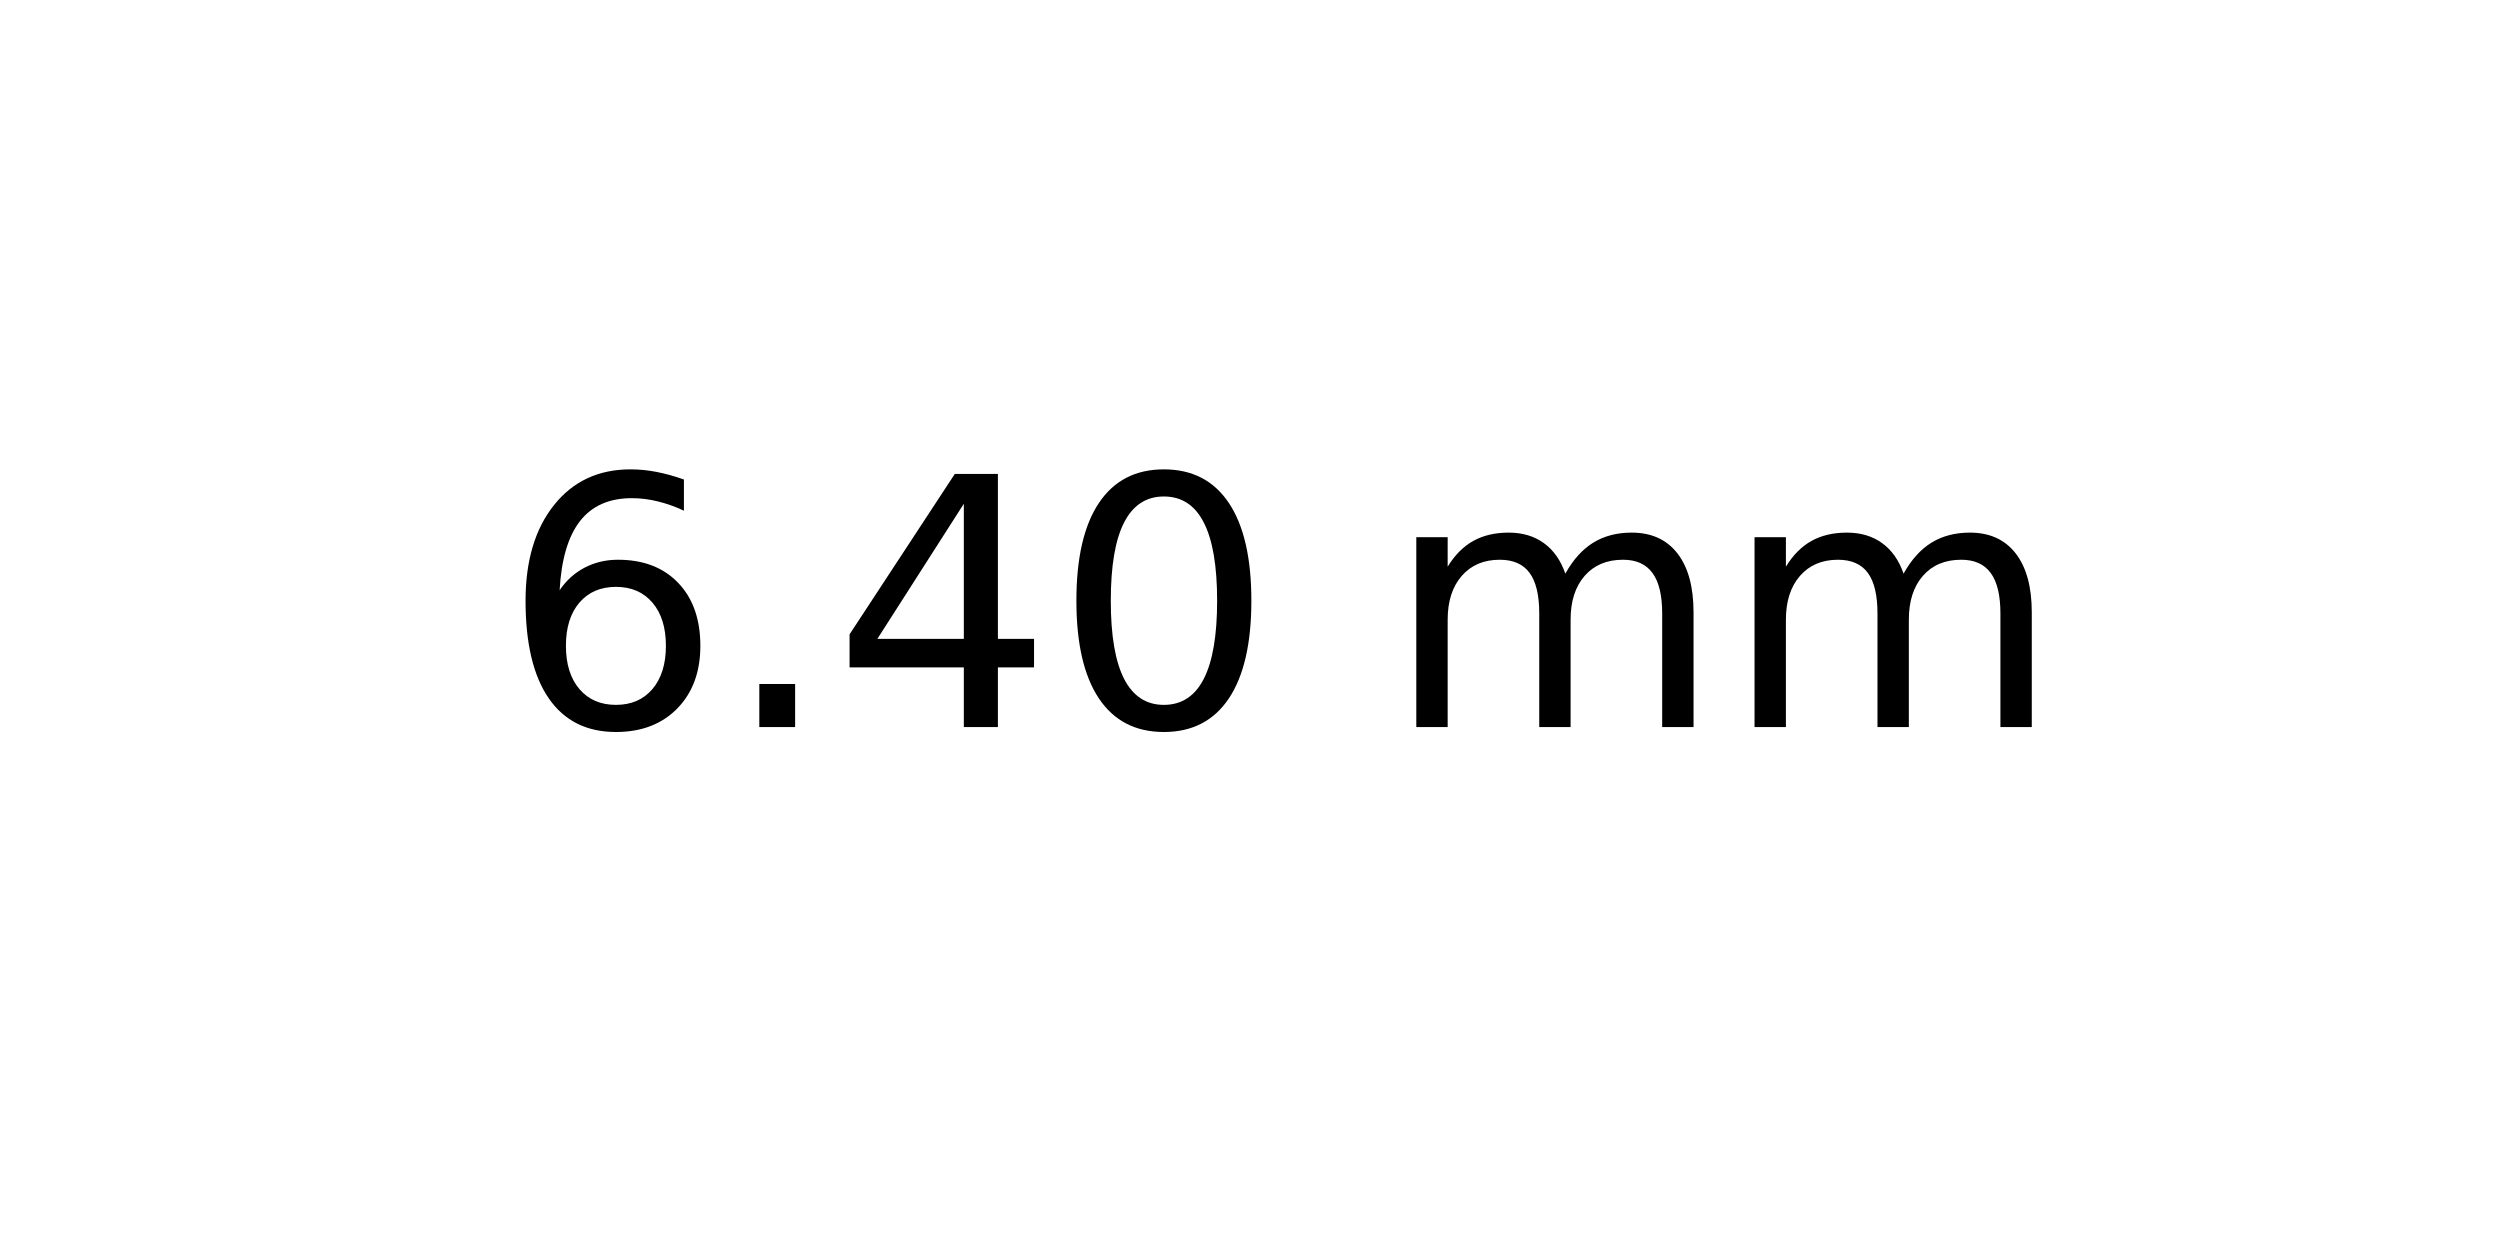
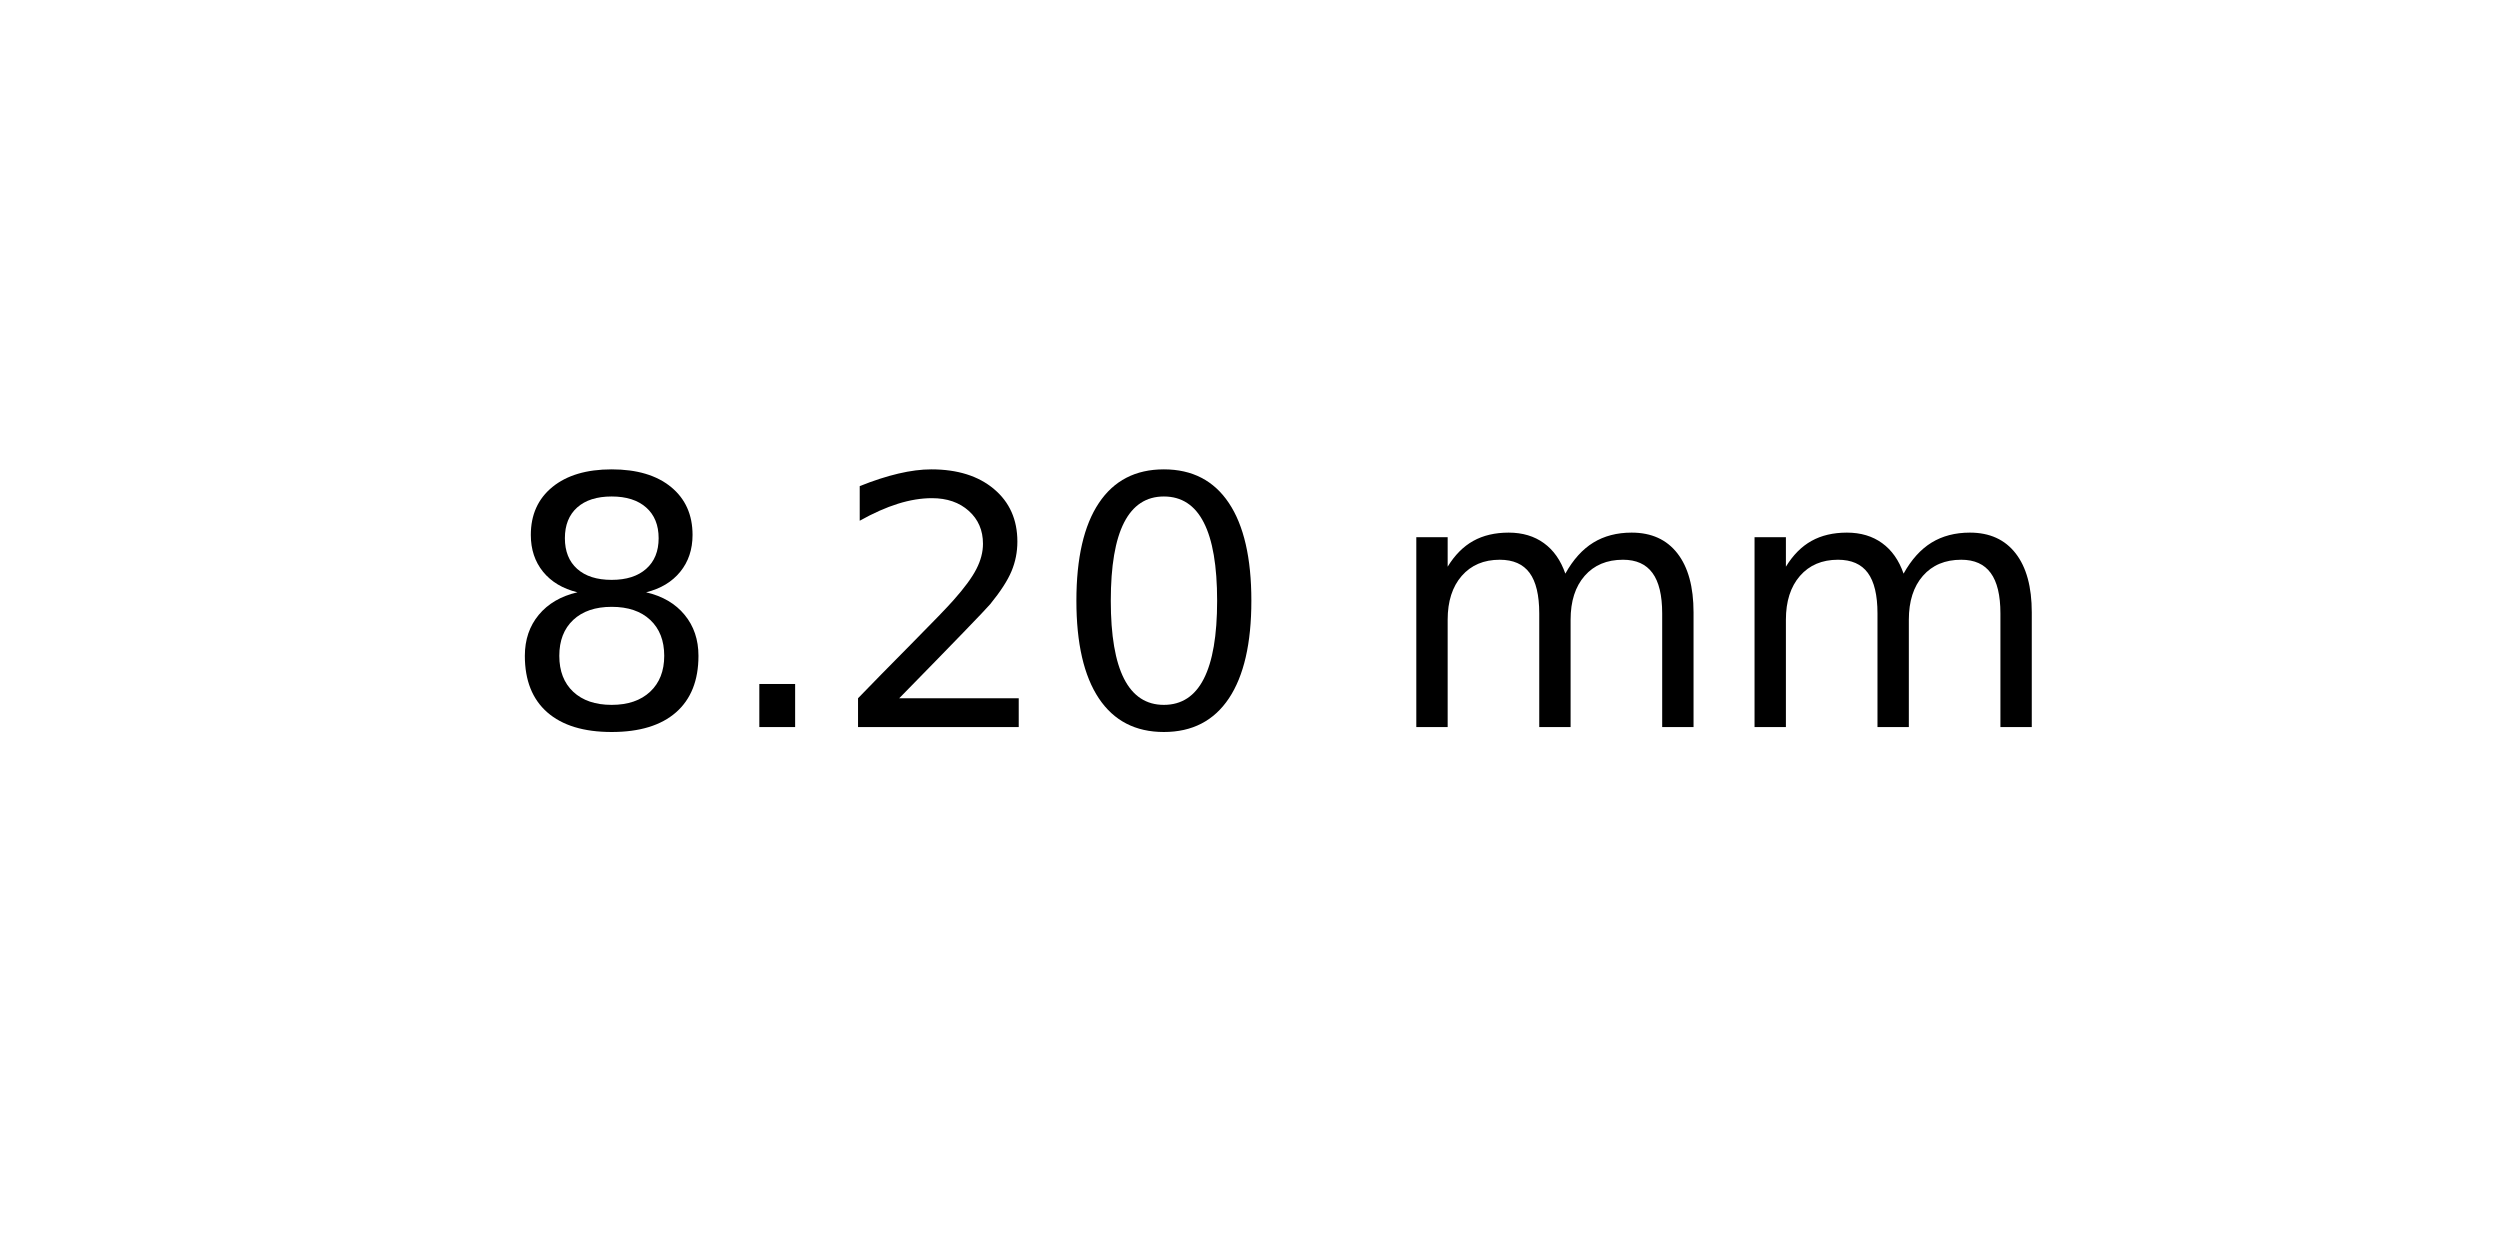
<svg xmlns="http://www.w3.org/2000/svg" xmlns:xlink="http://www.w3.org/1999/xlink" width="72pt" height="36pt" viewBox="0 0 72 36" version="1.1">
  <defs>
    <style type="text/css">*{stroke-linejoin: round; stroke-linecap: butt}</style>
  </defs>
  <g id="figure_1">
    <g id="axes_1">
      <g id="text_1">
        <g transform="translate(14.4375 20.93937) scale(0.1 -0.1)">
          <defs>
-             <path id="DejaVuSans-36" d="M 2113 2584  Q 1688 2584 1439 2293  Q 1191 2003 1191 1497  Q 1191 994 1439 701  Q 1688 409 2113 409  Q 2538 409 2786 701  Q 3034 994 3034 1497  Q 3034 2003 2786 2293  Q 2538 2584 2113 2584  z M 3366 4563  L 3366 3988  Q 3128 4100 2886 4159  Q 2644 4219 2406 4219  Q 1781 4219 1451 3797  Q 1122 3375 1075 2522  Q 1259 2794 1537 2939  Q 1816 3084 2150 3084  Q 2853 3084 3261 2657  Q 3669 2231 3669 1497  Q 3669 778 3244 343  Q 2819 -91 2113 -91  Q 1303 -91 875 529  Q 447 1150 447 2328  Q 447 3434 972 4092  Q 1497 4750 2381 4750  Q 2619 4750 2861 4703  Q 3103 4656 3366 4563  z " transform="scale(0.015625)" />
+             <path id="DejaVuSans-38" d="M 2034 2216  Q 1584 2216 1326 1975  Q 1069 1734 1069 1313  Q 1069 891 1326 650  Q 1584 409 2034 409  Q 2484 409 2743 651  Q 3003 894 3003 1313  Q 3003 1734 2745 1975  Q 2488 2216 2034 2216  z M 1403 2484  Q 997 2584 770 2862  Q 544 3141 544 3541  Q 544 4100 942 4425  Q 1341 4750 2034 4750  Q 2731 4750 3128 4425  Q 3525 4100 3525 3541  Q 3525 3141 3298 2862  Q 3072 2584 2669 2484  Q 3125 2378 3379 2068  Q 3634 1759 3634 1313  Q 3634 634 3220 271  Q 2806 -91 2034 -91  Q 1263 -91 848 271  Q 434 634 434 1313  Q 434 1759 690 2068  Q 947 2378 1403 2484  z M 1172 3481  Q 1172 3119 1398 2916  Q 1625 2713 2034 2713  Q 2441 2713 2670 2916  Q 2900 3119 2900 3481  Q 2900 3844 2670 4047  Q 2441 4250 2034 4250  Q 1625 4250 1398 4047  Q 1172 3844 1172 3481  z " transform="scale(0.015625)" />
            <path id="DejaVuSans-2e" d="M 684 794  L 1344 794  L 1344 0  L 684 0  L 684 794  z " transform="scale(0.015625)" />
-             <path id="DejaVuSans-34" d="M 2419 4116  L 825 1625  L 2419 1625  L 2419 4116  z M 2253 4666  L 3047 4666  L 3047 1625  L 3713 1625  L 3713 1100  L 3047 1100  L 3047 0  L 2419 0  L 2419 1100  L 313 1100  L 313 1709  L 2253 4666  z " transform="scale(0.015625)" />
+             <path id="DejaVuSans-32" d="M 1228 531  L 3431 531  L 3431 0  L 469 0  L 469 531  Q 828 903 1448 1529  Q 2069 2156 2228 2338  Q 2531 2678 2651 2914  Q 2772 3150 2772 3378  Q 2772 3750 2511 3984  Q 2250 4219 1831 4219  Q 1534 4219 1204 4116  Q 875 4013 500 3803  L 500 4441  Q 881 4594 1212 4672  Q 1544 4750 1819 4750  Q 2544 4750 2975 4387  Q 3406 4025 3406 3419  Q 3406 3131 3298 2873  Q 3191 2616 2906 2266  Q 2828 2175 2409 1742  Q 1991 1309 1228 531  z " transform="scale(0.015625)" />
            <path id="DejaVuSans-30" d="M 2034 4250  Q 1547 4250 1301 3770  Q 1056 3291 1056 2328  Q 1056 1369 1301 889  Q 1547 409 2034 409  Q 2525 409 2770 889  Q 3016 1369 3016 2328  Q 3016 3291 2770 3770  Q 2525 4250 2034 4250  z M 2034 4750  Q 2819 4750 3233 4129  Q 3647 3509 3647 2328  Q 3647 1150 3233 529  Q 2819 -91 2034 -91  Q 1250 -91 836 529  Q 422 1150 422 2328  Q 422 3509 836 4129  Q 1250 4750 2034 4750  z " transform="scale(0.015625)" />
            <path id="DejaVuSans-20" transform="scale(0.015625)" />
            <path id="DejaVuSans-6d" d="M 3328 2828  Q 3544 3216 3844 3400  Q 4144 3584 4550 3584  Q 5097 3584 5394 3201  Q 5691 2819 5691 2113  L 5691 0  L 5113 0  L 5113 2094  Q 5113 2597 4934 2840  Q 4756 3084 4391 3084  Q 3944 3084 3684 2787  Q 3425 2491 3425 1978  L 3425 0  L 2847 0  L 2847 2094  Q 2847 2600 2669 2842  Q 2491 3084 2119 3084  Q 1678 3084 1418 2786  Q 1159 2488 1159 1978  L 1159 0  L 581 0  L 581 3500  L 1159 3500  L 1159 2956  Q 1356 3278 1631 3431  Q 1906 3584 2284 3584  Q 2666 3584 2933 3390  Q 3200 3197 3328 2828  z " transform="scale(0.015625)" />
          </defs>
-           <use xlink:href="#DejaVuSans-36" />
+           <use xlink:href="#DejaVuSans-38" />
          <use xlink:href="#DejaVuSans-2e" x="63.623" />
-           <use xlink:href="#DejaVuSans-34" x="95.41" />
+           <use xlink:href="#DejaVuSans-32" x="95.41" />
          <use xlink:href="#DejaVuSans-30" x="159.033" />
          <use xlink:href="#DejaVuSans-20" x="222.656" />
          <use xlink:href="#DejaVuSans-6d" x="254.443" />
          <use xlink:href="#DejaVuSans-6d" x="351.855" />
        </g>
      </g>
    </g>
  </g>
</svg>
